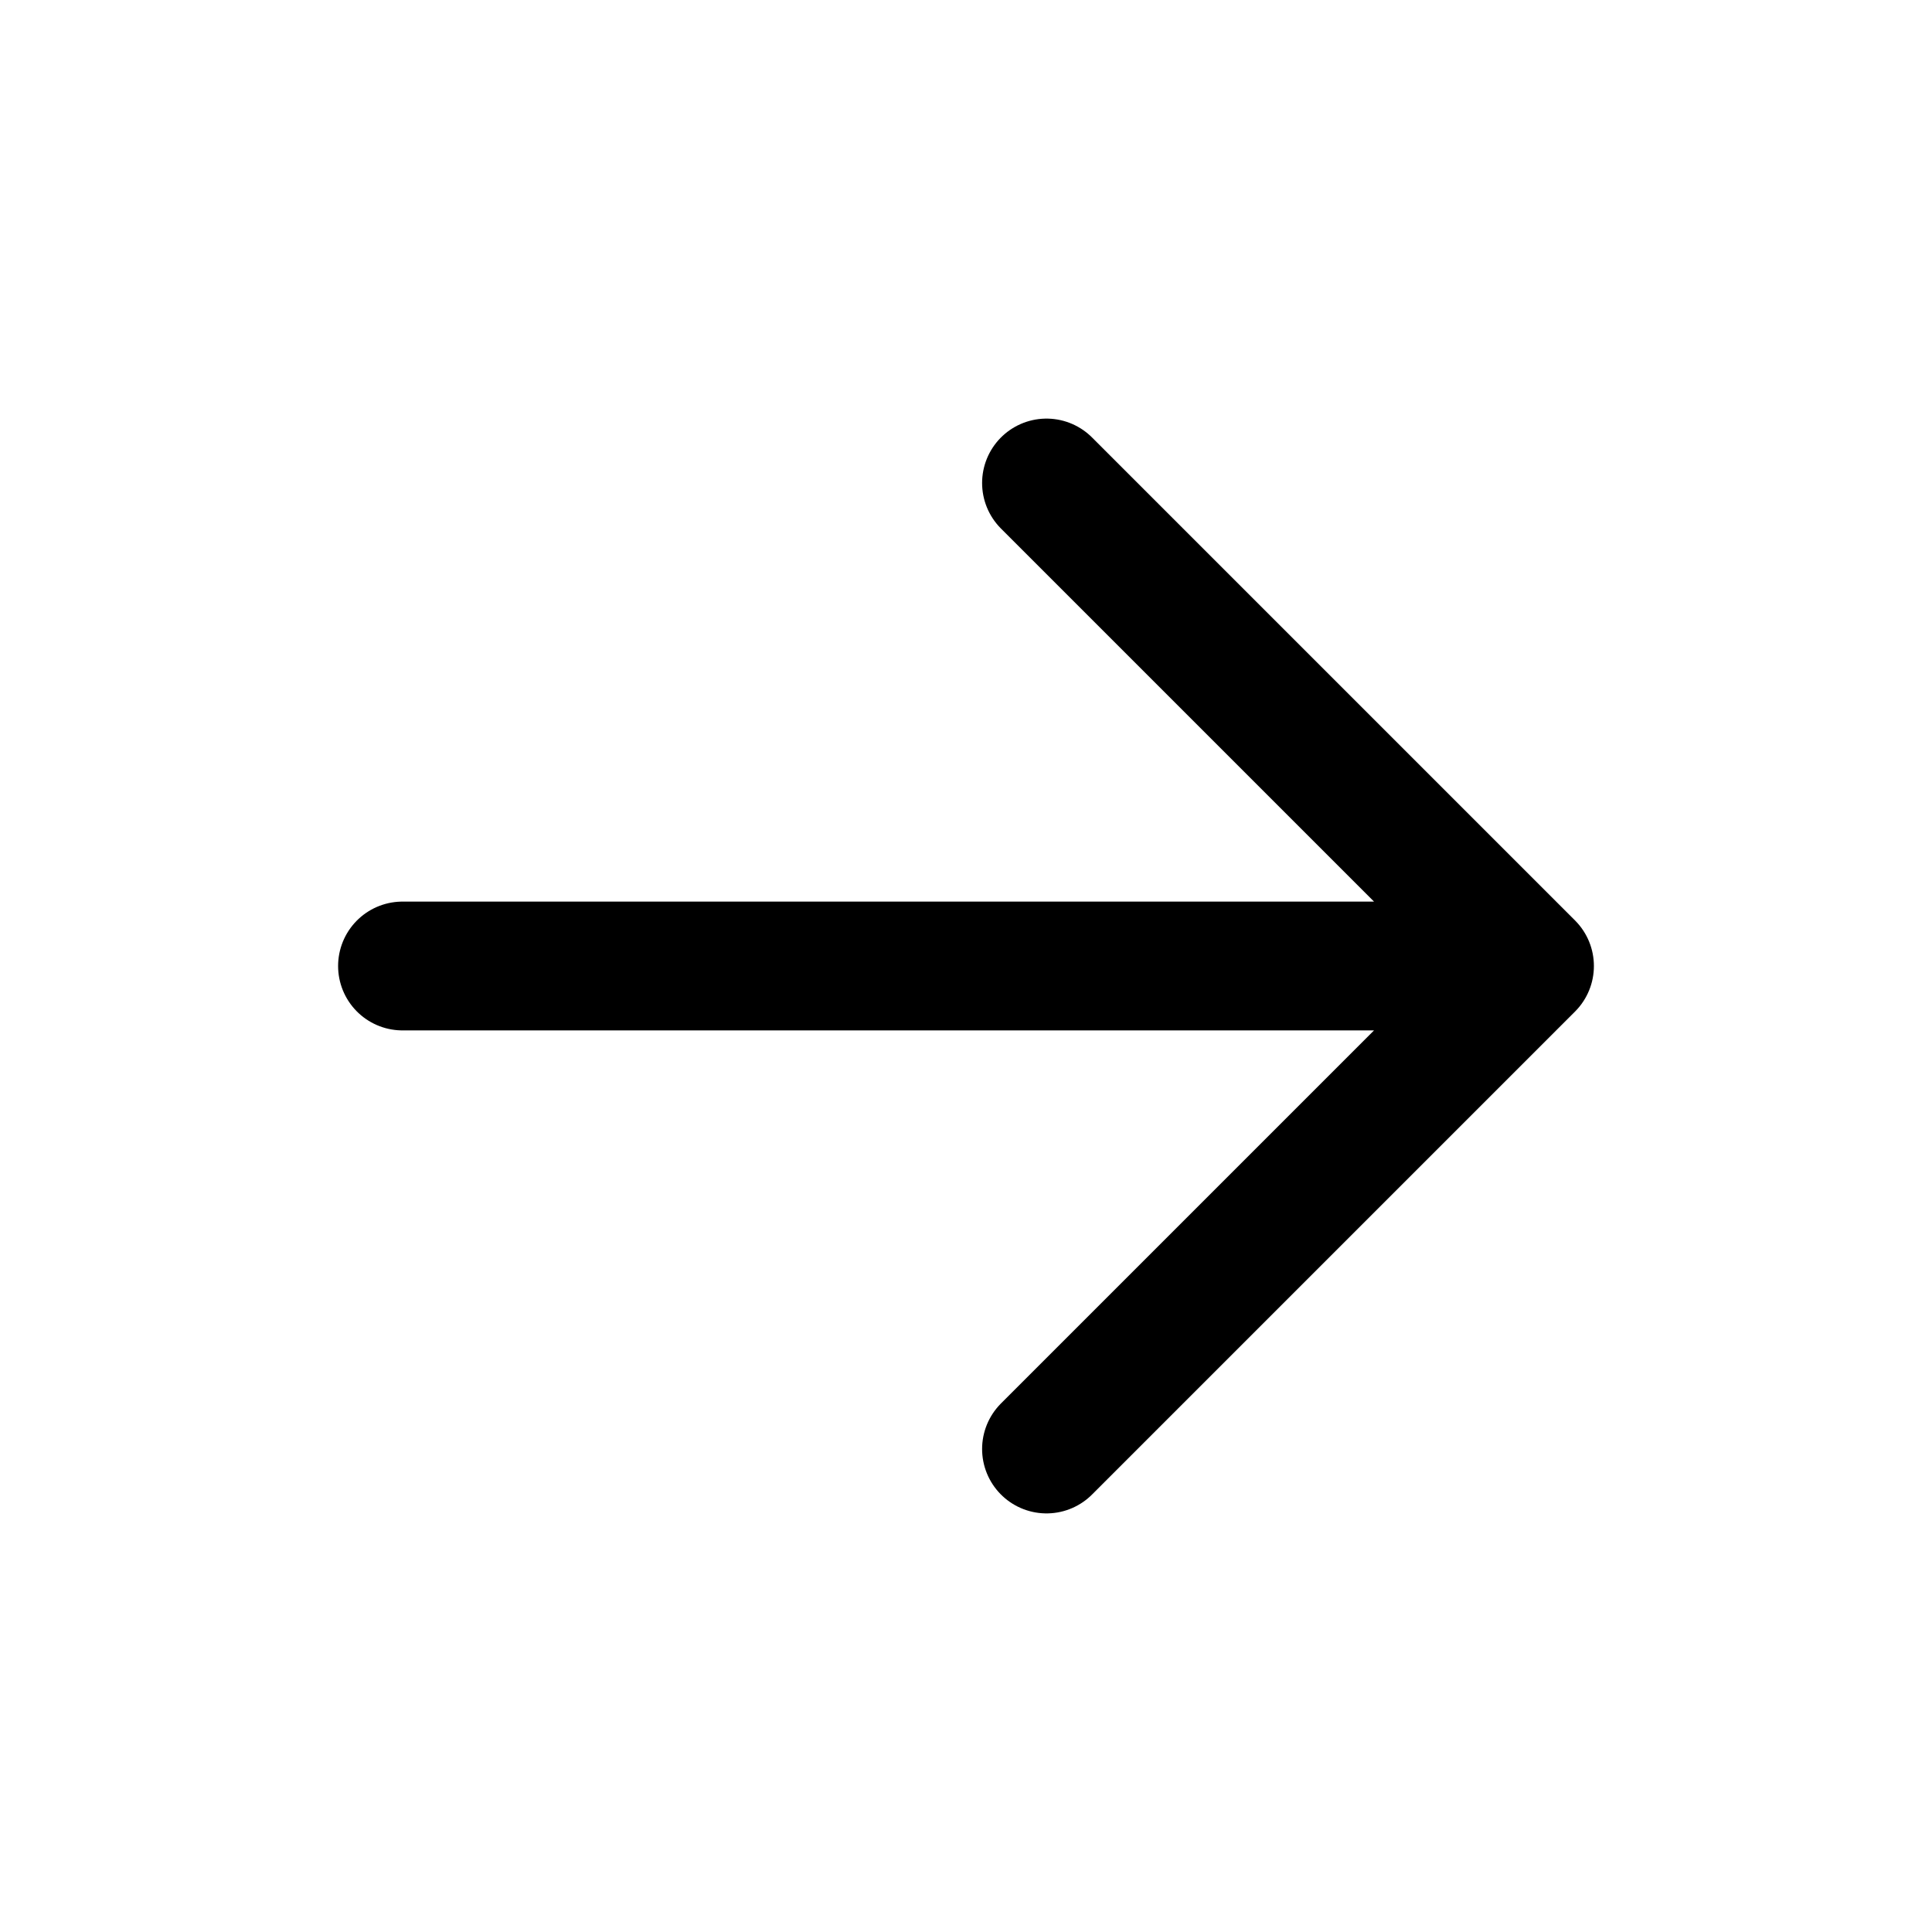
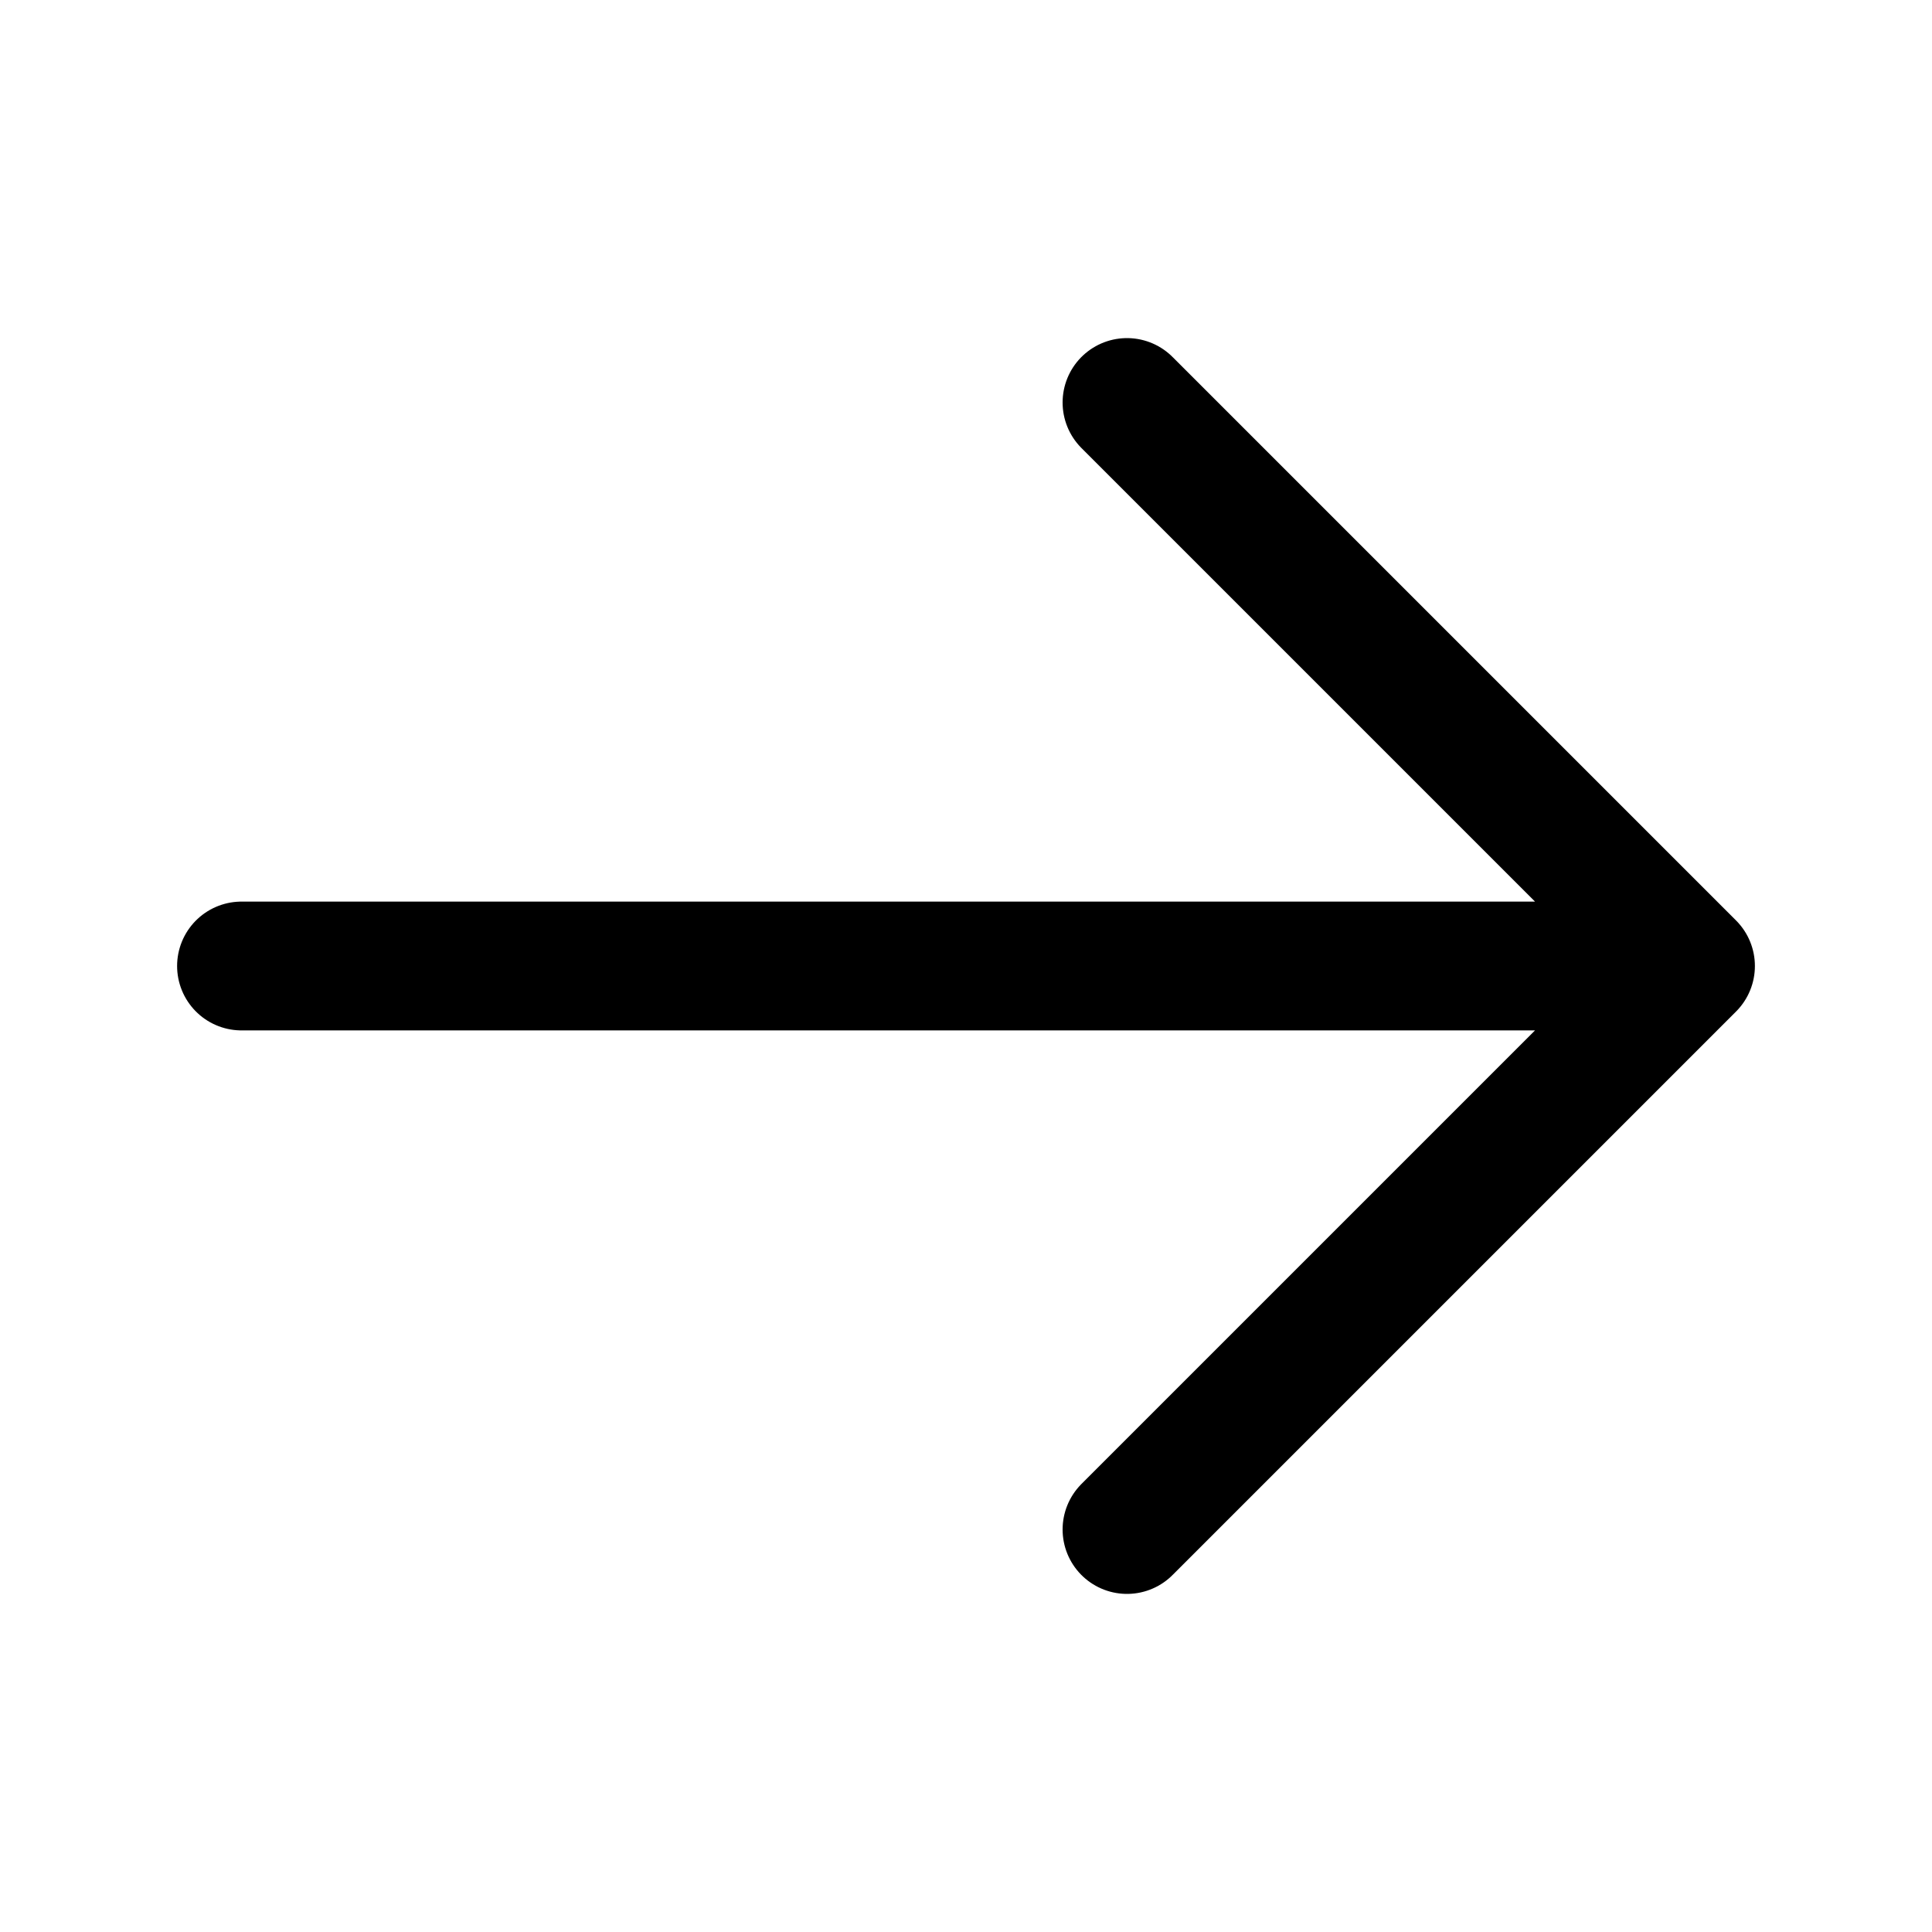
<svg xmlns="http://www.w3.org/2000/svg" viewBox="0 0 24 24">
-   <path d="M5 12h14M13 6l6 6-6 6" fill="none" stroke="#000" stroke-width="1.6" stroke-linecap="round" stroke-linejoin="round" />
+   <path d="M3 12h18M14 5l7 7-7 7" fill="none" stroke="#000" stroke-width="1.6" stroke-linecap="round" stroke-linejoin="round" />
</svg>
